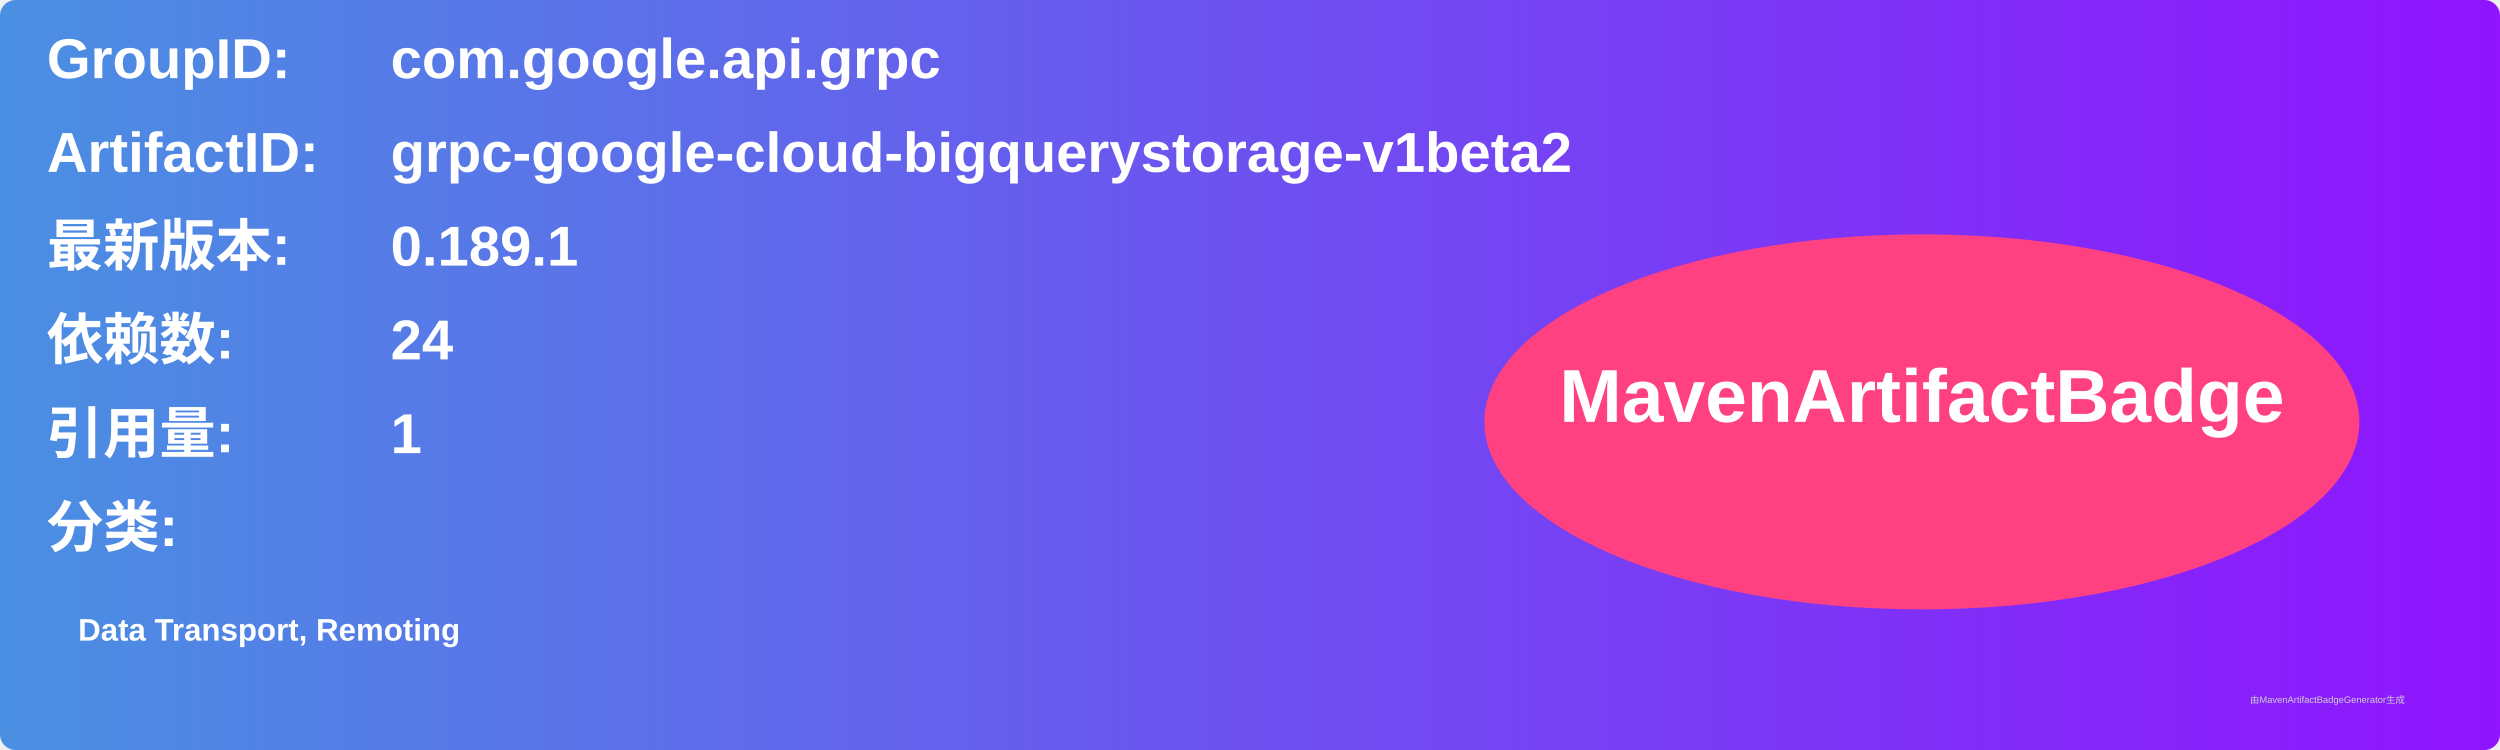
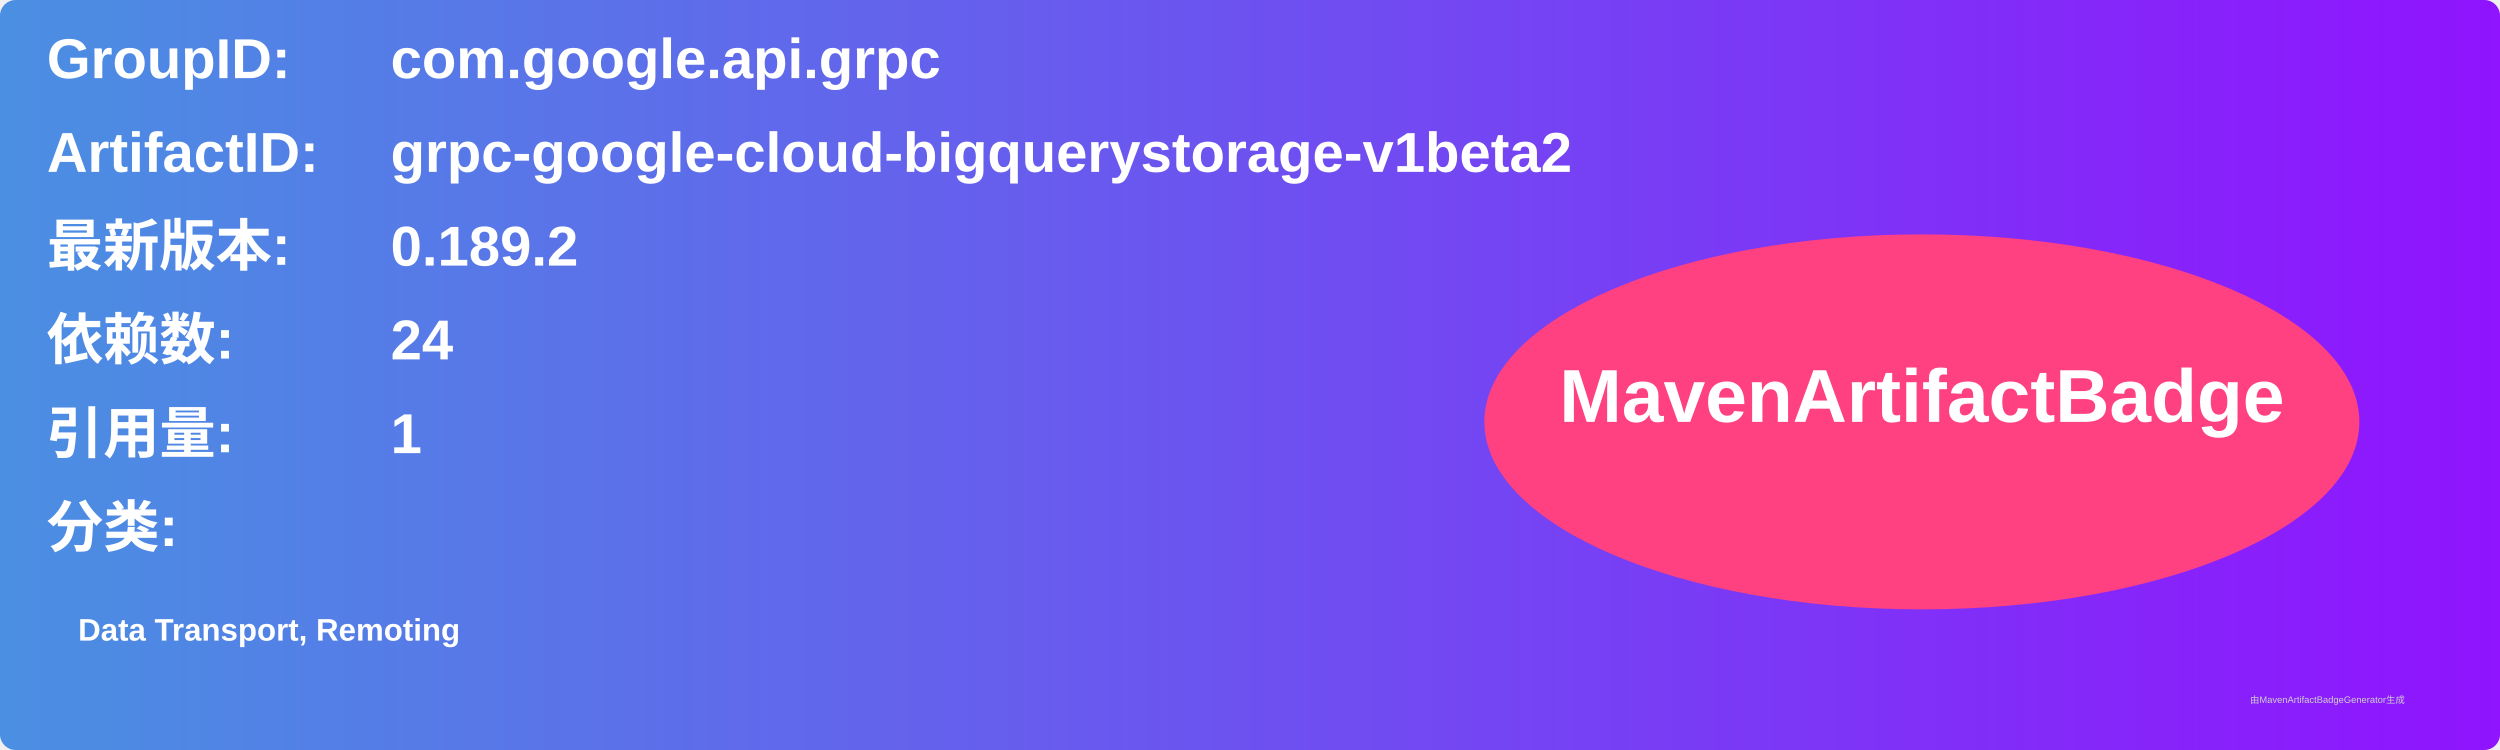
<svg xmlns="http://www.w3.org/2000/svg" width="800" height="240" viewBox="0 0 800 240">
  <linearGradient id="grad" x1="0%" y1="0%" x2="100%" y2="0%">
    <stop offset="0%" stop-color="#4a90e2" />
    <stop offset="100%" stop-color="#9013fe" />
  </linearGradient>
  <rect width="100%" height="100%" rx="5" ry="5" fill="url(#grad)" />
  <g transform="translate(15, 15)">
    <text x="0" y="10" font-family="Arial" font-size="18" fill="white" font-weight="bold" width="260">GroupID:</text>
    <text x="110" y="10" font-family="Arial" font-size="18" fill="white" font-weight="bold" width="460">com.google.api.grpc</text>
    <text x="0" y="40" font-family="Arial" font-size="18" fill="white" font-weight="bold" width="260">ArtifactID:</text>
    <text x="110" y="40" font-family="Arial" font-size="18" fill="white" font-weight="bold" width="460">grpc-google-cloud-bigquerystorage-v1beta2</text>
    <text x="0" y="70" font-family="Arial" font-size="18" fill="white" font-weight="bold">最新版本:</text>
    <text x="110" y="70" font-family="Arial" font-size="18" fill="white" font-weight="bold">
-       <tspan font-weight="bold">0.189.1</tspan>
+       <tspan font-weight="bold">0.189.2</tspan>
    </text>
    <text x="0" y="100" font-family="Arial" font-size="18" fill="white" font-weight="bold">依赖数: </text>
    <text x="110" y="100" font-family="Arial" font-size="18" fill="white">
      <tspan font-weight="bold">24</tspan>
    </text>
    <text x="0" y="130" font-family="Arial" font-size="18" fill="white" font-weight="bold">引用量: </text>
    <text x="110" y="130" font-family="Arial" font-size="18" fill="white">
      <tspan font-weight="bold">1</tspan>
    </text>
    <text x="0" y="160" font-family="Arial" font-size="18" fill="white" font-weight="bold">分类:</text>
    <text x="10" y="190" font-family="Arial" font-size="10" fill="white">
      <tspan font-weight="bold">Data Transport, Remoting</tspan>
    </text>
    <ellipse cx="600" cy="120" rx="140" ry="60" fill="#ff4081" />
    <text x="600" y="120" text-anchor="middle" font-family="Arial" font-size="24" fill="white" font-weight="bold">MavenArtifactBadge</text>
  </g>
  <text x="720" y="225" font-family="Arial" font-size="3" fill="#d0d0d0">由MavenArtifactBadgeGenerator生成</text>
</svg>
